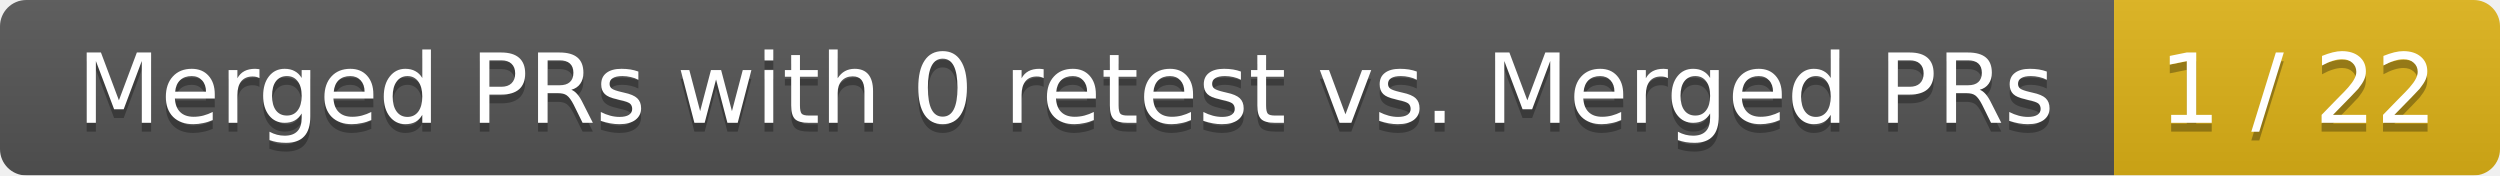
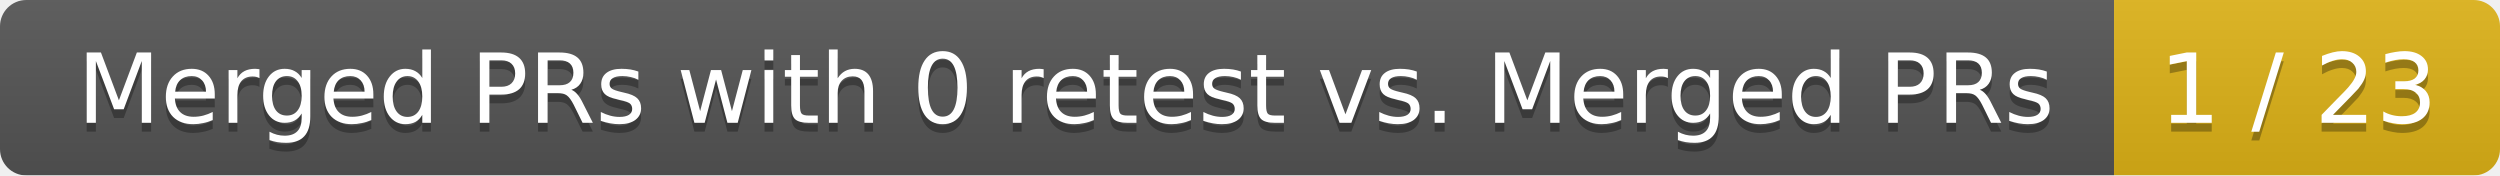
<svg xmlns="http://www.w3.org/2000/svg" width="285" height="20">
  <linearGradient id="smooth" x2="0" y2="100%">
    <stop offset="0" stop-color="#bbb" stop-opacity=".1" />
    <stop offset="1" stop-opacity=".1" />
  </linearGradient>
  <mask id="round">
    <rect width="285" height="20" rx="3" fill="#fff" />
  </mask>
  <g mask="url(#round)">
    <rect width="241" height="20" fill="#555" />
    <rect x="241" width="44" height="20" fill="#dfb317" />
    <rect width="285" height="20" fill="url(#smooth)" />
  </g>
  <g fill="#fff" text-anchor="middle" font-family="DejaVu Sans,Verdana,Geneva,sans-serif" font-size="11">
    <text x="121.5" y="15" fill="#010101" fill-opacity=".3">Merged PRs with 0 retest vs. Merged PRs</text>
    <text x="121.5" y="14">Merged PRs with 0 retest vs. Merged PRs</text>
-     <text x="262" y="15" fill="#010101" fill-opacity=".3">1 / 22</text>
-     <text x="262" y="14">1 / 22</text>
+     <text x="262" y="15" fill="#010101" fill-opacity=".3">1 / 23</text>
+     <text x="262" y="14">1 / 23</text>
  </g>
</svg>
